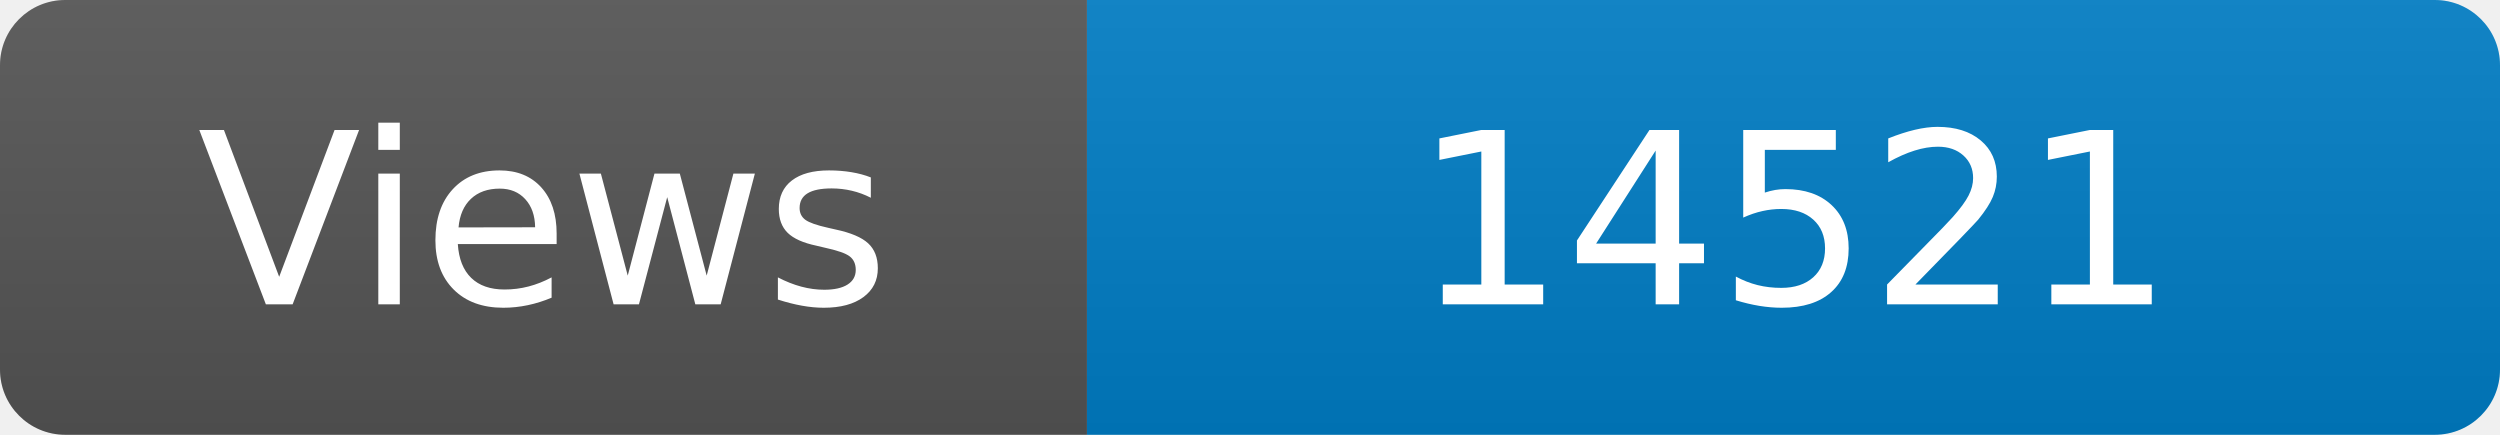
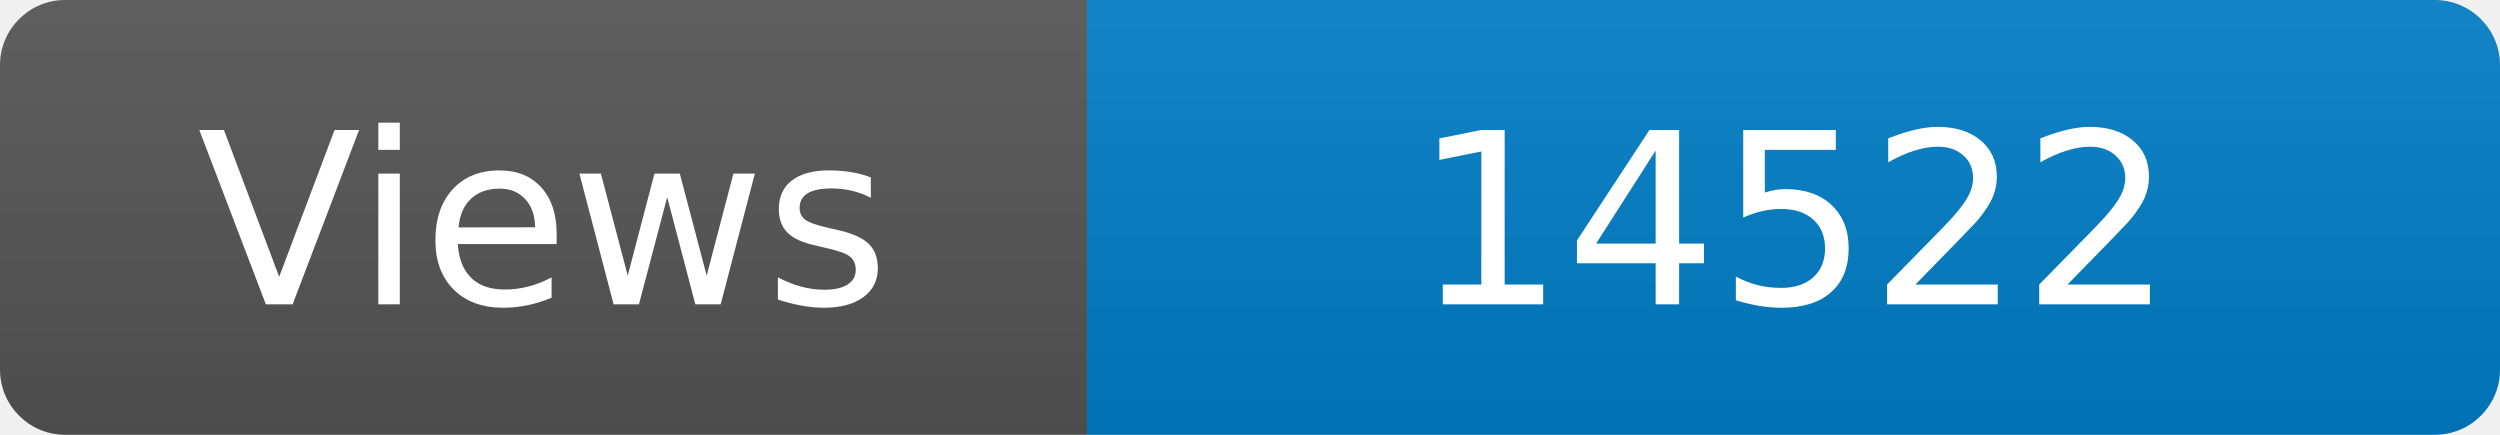
<svg xmlns="http://www.w3.org/2000/svg" width="115" height="20" role="img" aria-label="Maintained?: yes">
  <linearGradient id="s" x2="0" y2="100%">
    <stop offset="0" stop-color="#bbb" stop-opacity=".1" />
    <stop offset="1" stop-opacity=".1" />
  </linearGradient>
  <clipPath id="r">
    <rect width="115" height="20" rx="3" fill="#fff" />
  </clipPath>
  <g clip-path="url(#r)">
    <rect width="50" height="20" fill="#555" />
    <rect x="50" width="160" height="20" fill="#007ec6" />
    <rect width="115" height="20" fill="url(#s)" />
  </g>
  <g fill="#fff" text-anchor="middle" font-family="Verdana,Geneva,DejaVu Sans,sans-serif" font-size="110">
    <text x="250" y="140" transform="scale(.1)" fill="#fff">Views</text>
-     <text x="825" y="140" transform="scale(.1)" fill="#fff">14521</text>
+     <text x="825" y="140" transform="scale(.1)" fill="#fff">14522</text>
  </g>
</svg>
